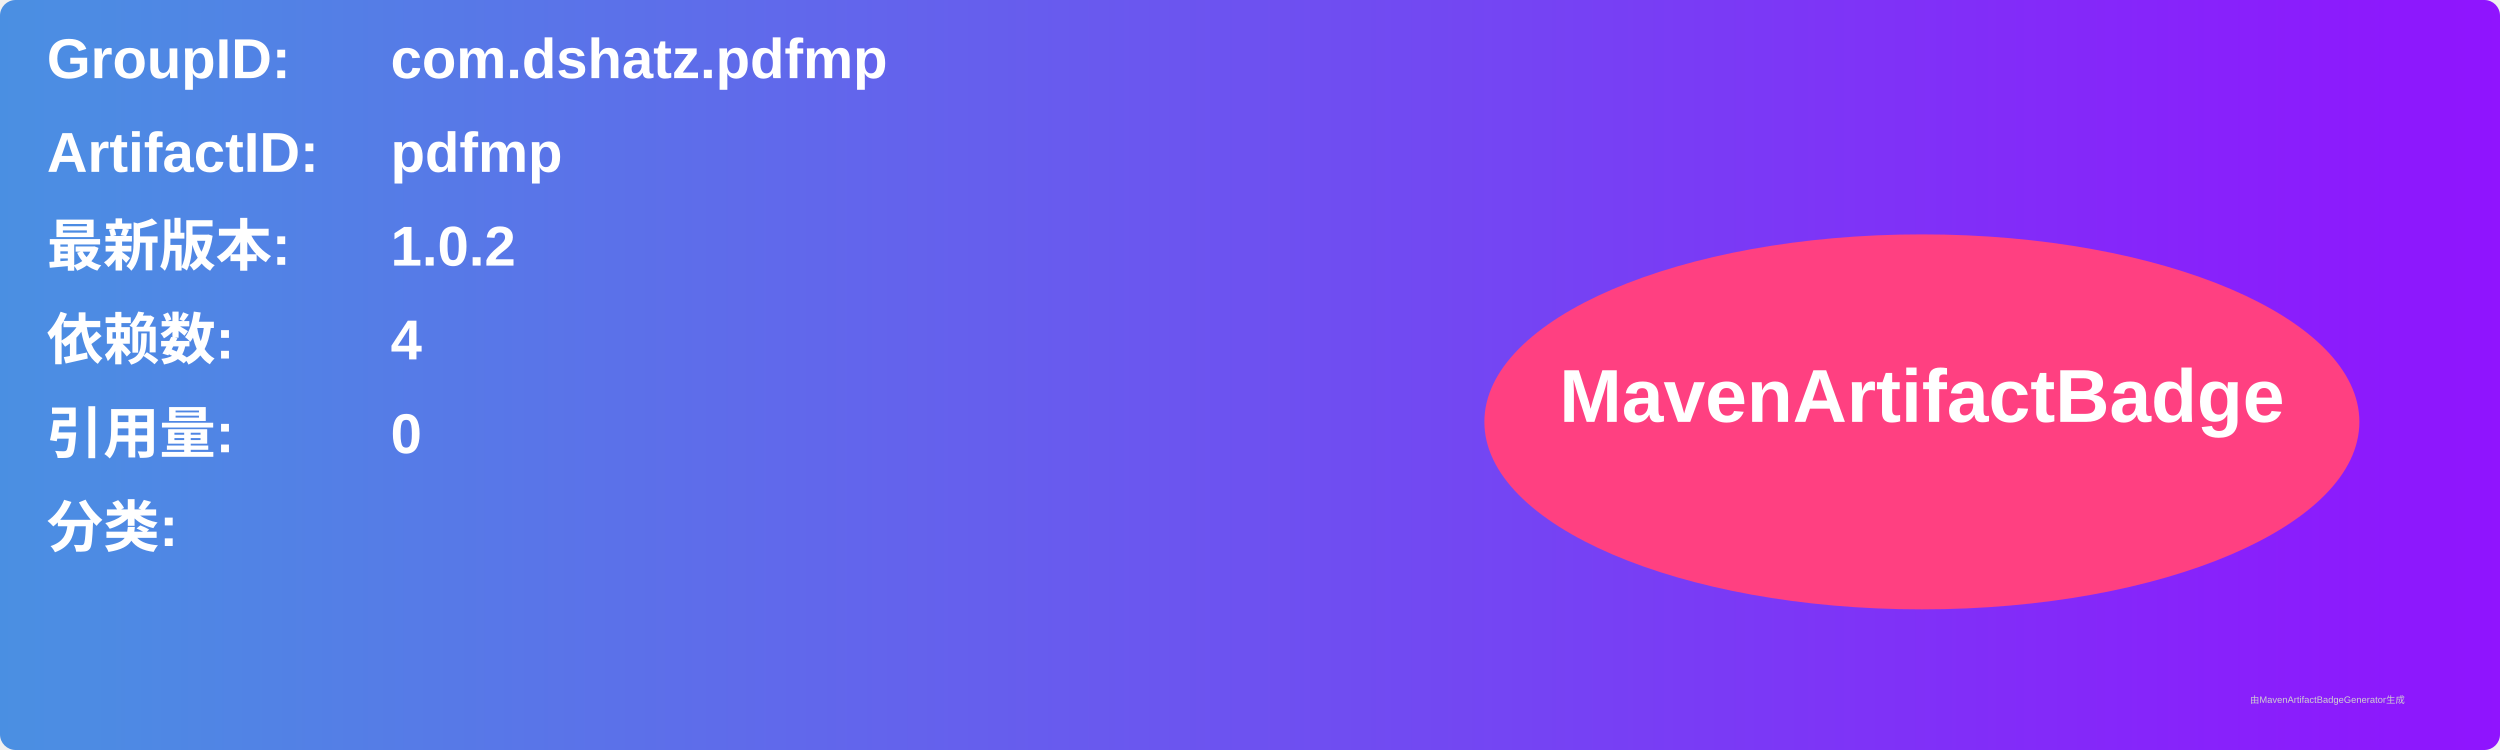
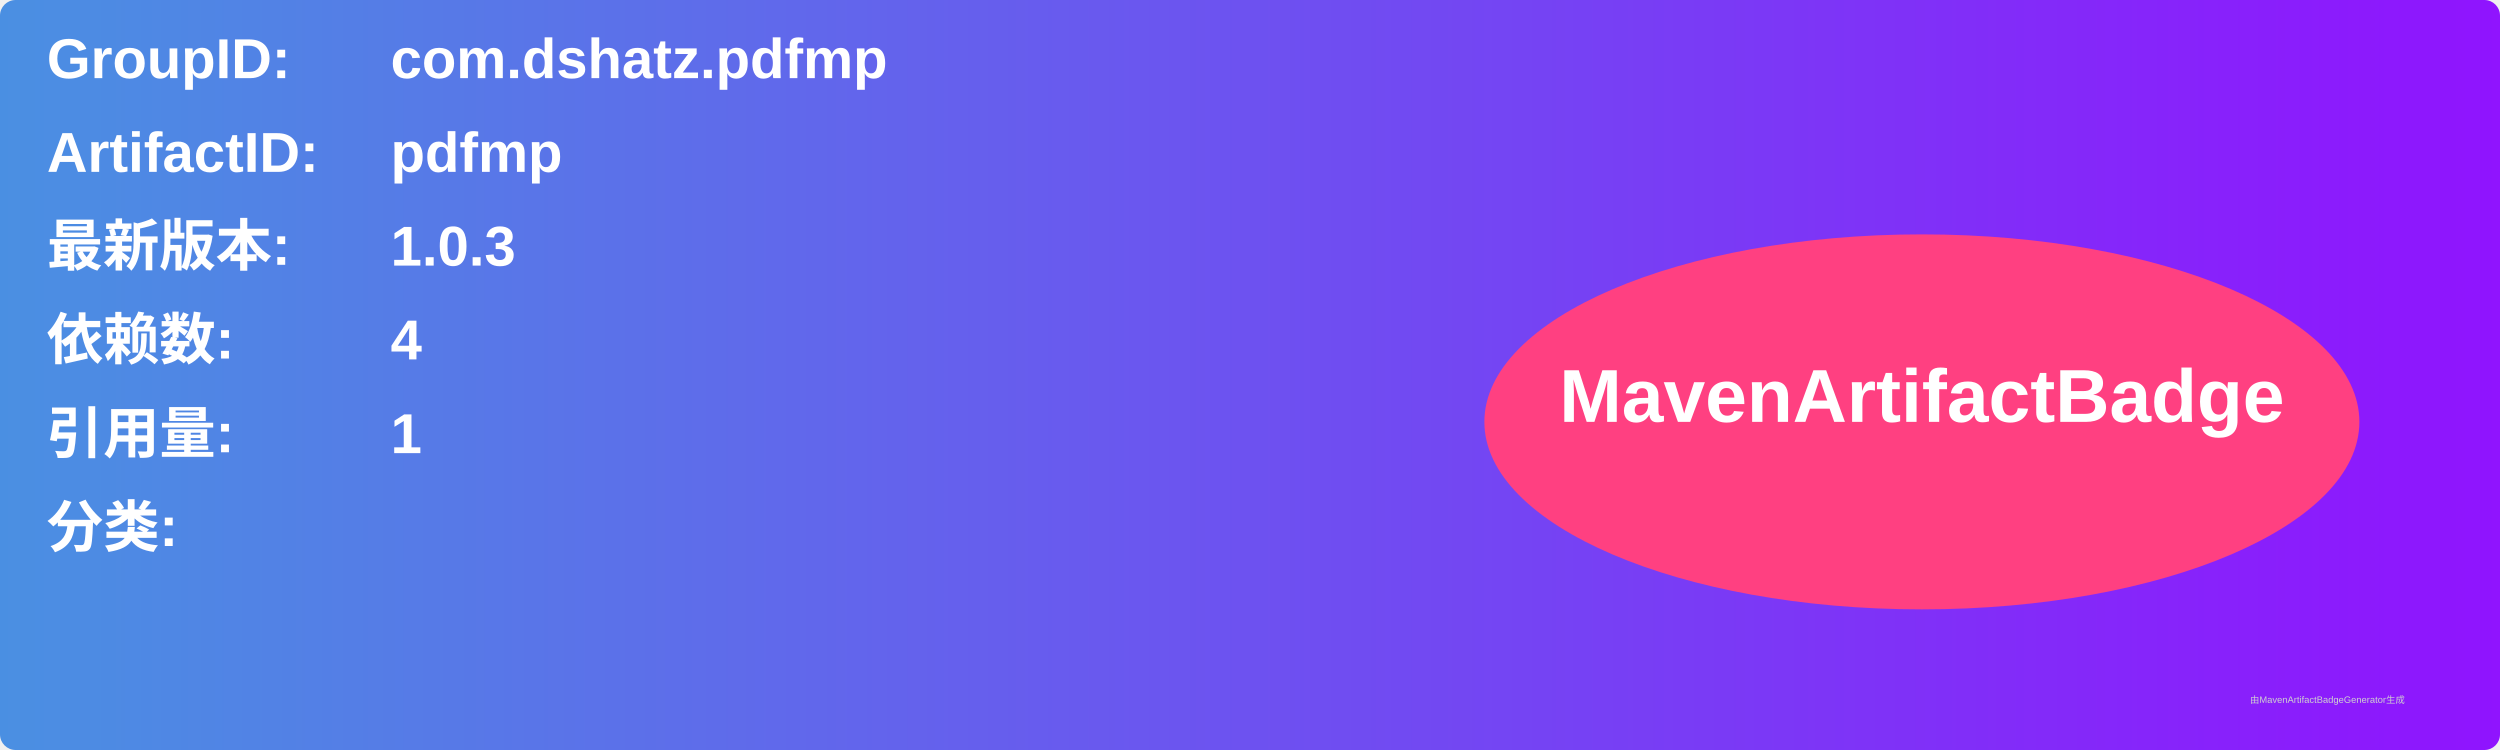
<svg xmlns="http://www.w3.org/2000/svg" width="800" height="240" viewBox="0 0 800 240">
  <linearGradient id="grad" x1="0%" y1="0%" x2="100%" y2="0%">
    <stop offset="0%" stop-color="#4a90e2" />
    <stop offset="100%" stop-color="#9013fe" />
  </linearGradient>
  <rect width="100%" height="100%" rx="5" ry="5" fill="url(#grad)" />
  <g transform="translate(15, 15)">
    <text x="0" y="10" font-family="Arial" font-size="18" fill="white" font-weight="bold" width="260">GroupID:</text>
    <text x="110" y="10" font-family="Arial" font-size="18" fill="white" font-weight="bold" width="460">com.dshatz.pdfmp</text>
    <text x="0" y="40" font-family="Arial" font-size="18" fill="white" font-weight="bold" width="260">ArtifactID:</text>
    <text x="110" y="40" font-family="Arial" font-size="18" fill="white" font-weight="bold" width="460">pdfmp</text>
    <text x="0" y="70" font-family="Arial" font-size="18" fill="white" font-weight="bold">最新版本:</text>
    <text x="110" y="70" font-family="Arial" font-size="18" fill="white" font-weight="bold">
-       <tspan font-weight="bold">1.0.2</tspan>
+       <tspan font-weight="bold">1.0.3</tspan>
    </text>
    <text x="0" y="100" font-family="Arial" font-size="18" fill="white" font-weight="bold">依赖数: </text>
    <text x="110" y="100" font-family="Arial" font-size="18" fill="white">
      <tspan font-weight="bold">4</tspan>
    </text>
    <text x="0" y="130" font-family="Arial" font-size="18" fill="white" font-weight="bold">引用量: </text>
    <text x="110" y="130" font-family="Arial" font-size="18" fill="white">
-       <tspan font-weight="bold">0</tspan>
+       <tspan font-weight="bold">1</tspan>
    </text>
    <text x="0" y="160" font-family="Arial" font-size="18" fill="white" font-weight="bold">分类:</text>
    <text x="10" y="190" font-family="Arial" font-size="10" fill="white">
      <tspan font-weight="bold" />
    </text>
    <ellipse cx="600" cy="120" rx="140" ry="60" fill="#ff4081" />
    <text x="600" y="120" text-anchor="middle" font-family="Arial" font-size="24" fill="white" font-weight="bold">MavenArtifactBadge</text>
  </g>
  <text x="720" y="225" font-family="Arial" font-size="3" fill="#d0d0d0">由MavenArtifactBadgeGenerator生成</text>
</svg>
